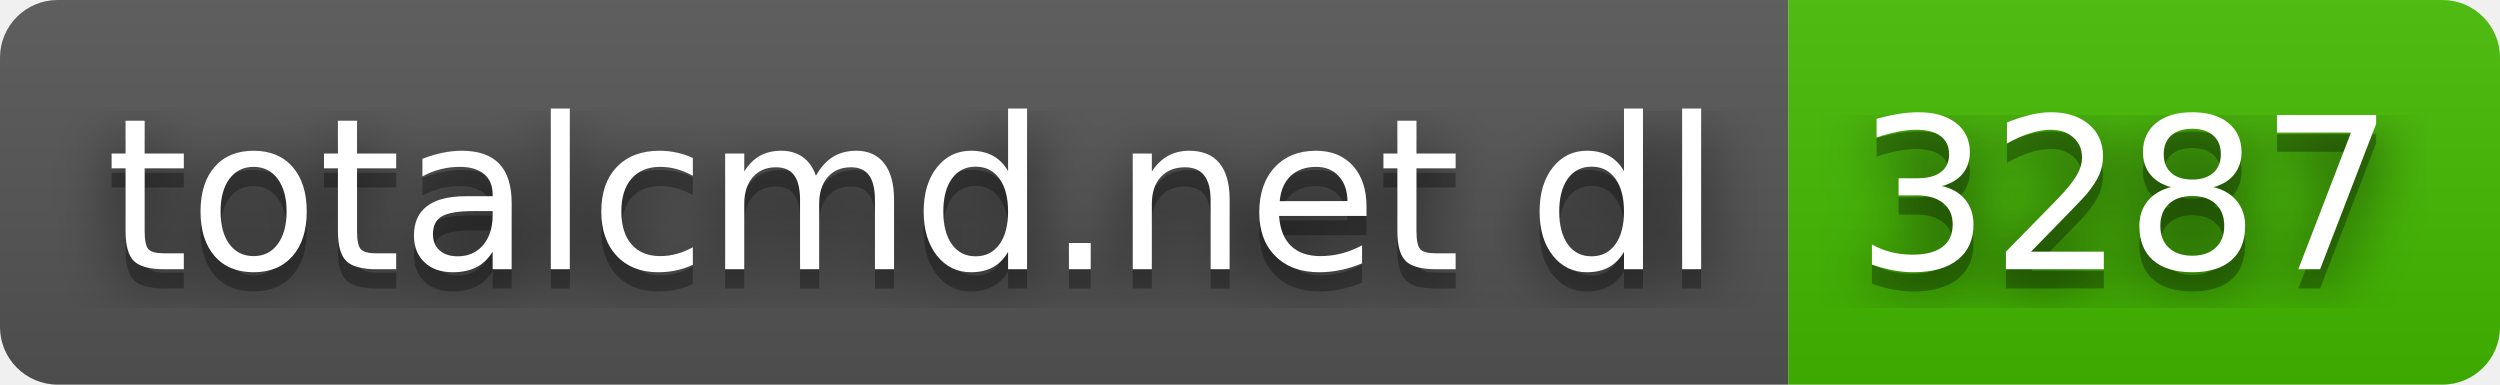
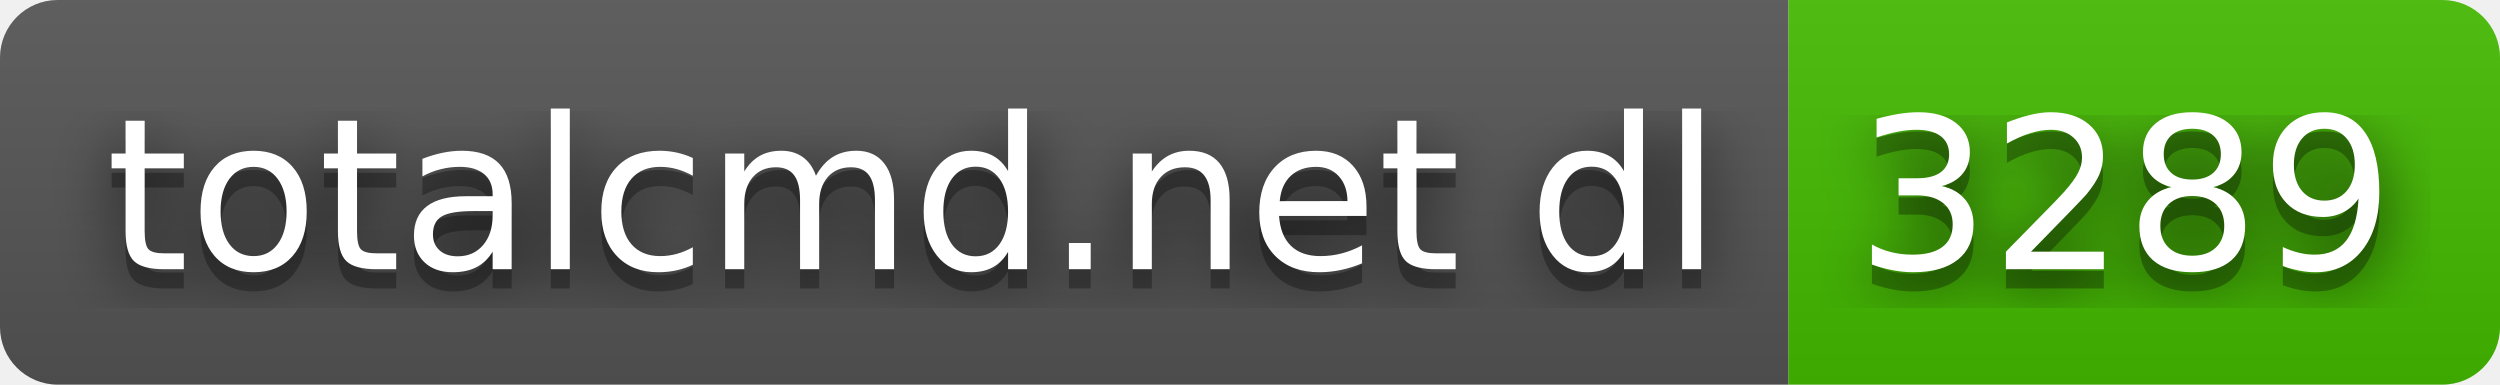
- <svg xmlns="http://www.w3.org/2000/svg" width="130" height="20" role="img" aria-label="totalcmd.net dl: 3287">
+ <svg xmlns="http://www.w3.org/2000/svg" width="130" height="20" role="img" aria-label="totalcmd.net dl: 3289">
  <filter id="blur">
    <feGaussianBlur stdDeviation="16" />
  </filter>
  <linearGradient id="s" x2="0" y2="100%">
    <stop offset="0" stop-color="#bbb" stop-opacity=".1" />
    <stop offset="1" stop-opacity=".1" />
  </linearGradient>
  <clipPath id="r">
    <rect width="130" height="20" rx="3" />
  </clipPath>
  <g clip-path="url(#r)">
    <rect width="93" height="20" fill="#555" />
    <rect x="93" width="37" height="20" fill="#4b0" />
    <rect width="130" height="20" fill="url(#s)" />
  </g>
  <g fill="#fff" text-anchor="middle" font-family="Verdana,Geneva,DejaVu Sans,sans-serif" text-rendering="geometricPrecision" font-size="110">
    <g transform="scale(.1)">
      <g aria-hidden="true" fill="#010101">
        <text x="475" y="150" fill-opacity=".8" filter="url(#blur)" textLength="830">totalcmd.net dl</text>
        <text x="475" y="150" fill-opacity=".3" textLength="830">totalcmd.net dl</text>
      </g>
      <text x="475" y="140" textLength="830">totalcmd.net dl</text>
    </g>
    <g transform="scale(.1)">
      <g aria-hidden="true" fill="#010101">
-         <text x="1105" y="150" fill-opacity=".8" filter="url(#blur)" textLength="270">3287</text>
-         <text x="1105" y="150" fill-opacity=".3" textLength="270">3287</text>
+         <text x="1105" y="150" fill-opacity=".8" filter="url(#blur)" textLength="270">3289</text>
+         <text x="1105" y="150" fill-opacity=".3" textLength="270">3289</text>
      </g>
-       <text x="1105" y="140" textLength="270">3287</text>
+       <text x="1105" y="140" textLength="270">3289</text>
    </g>
  </g>
</svg>
